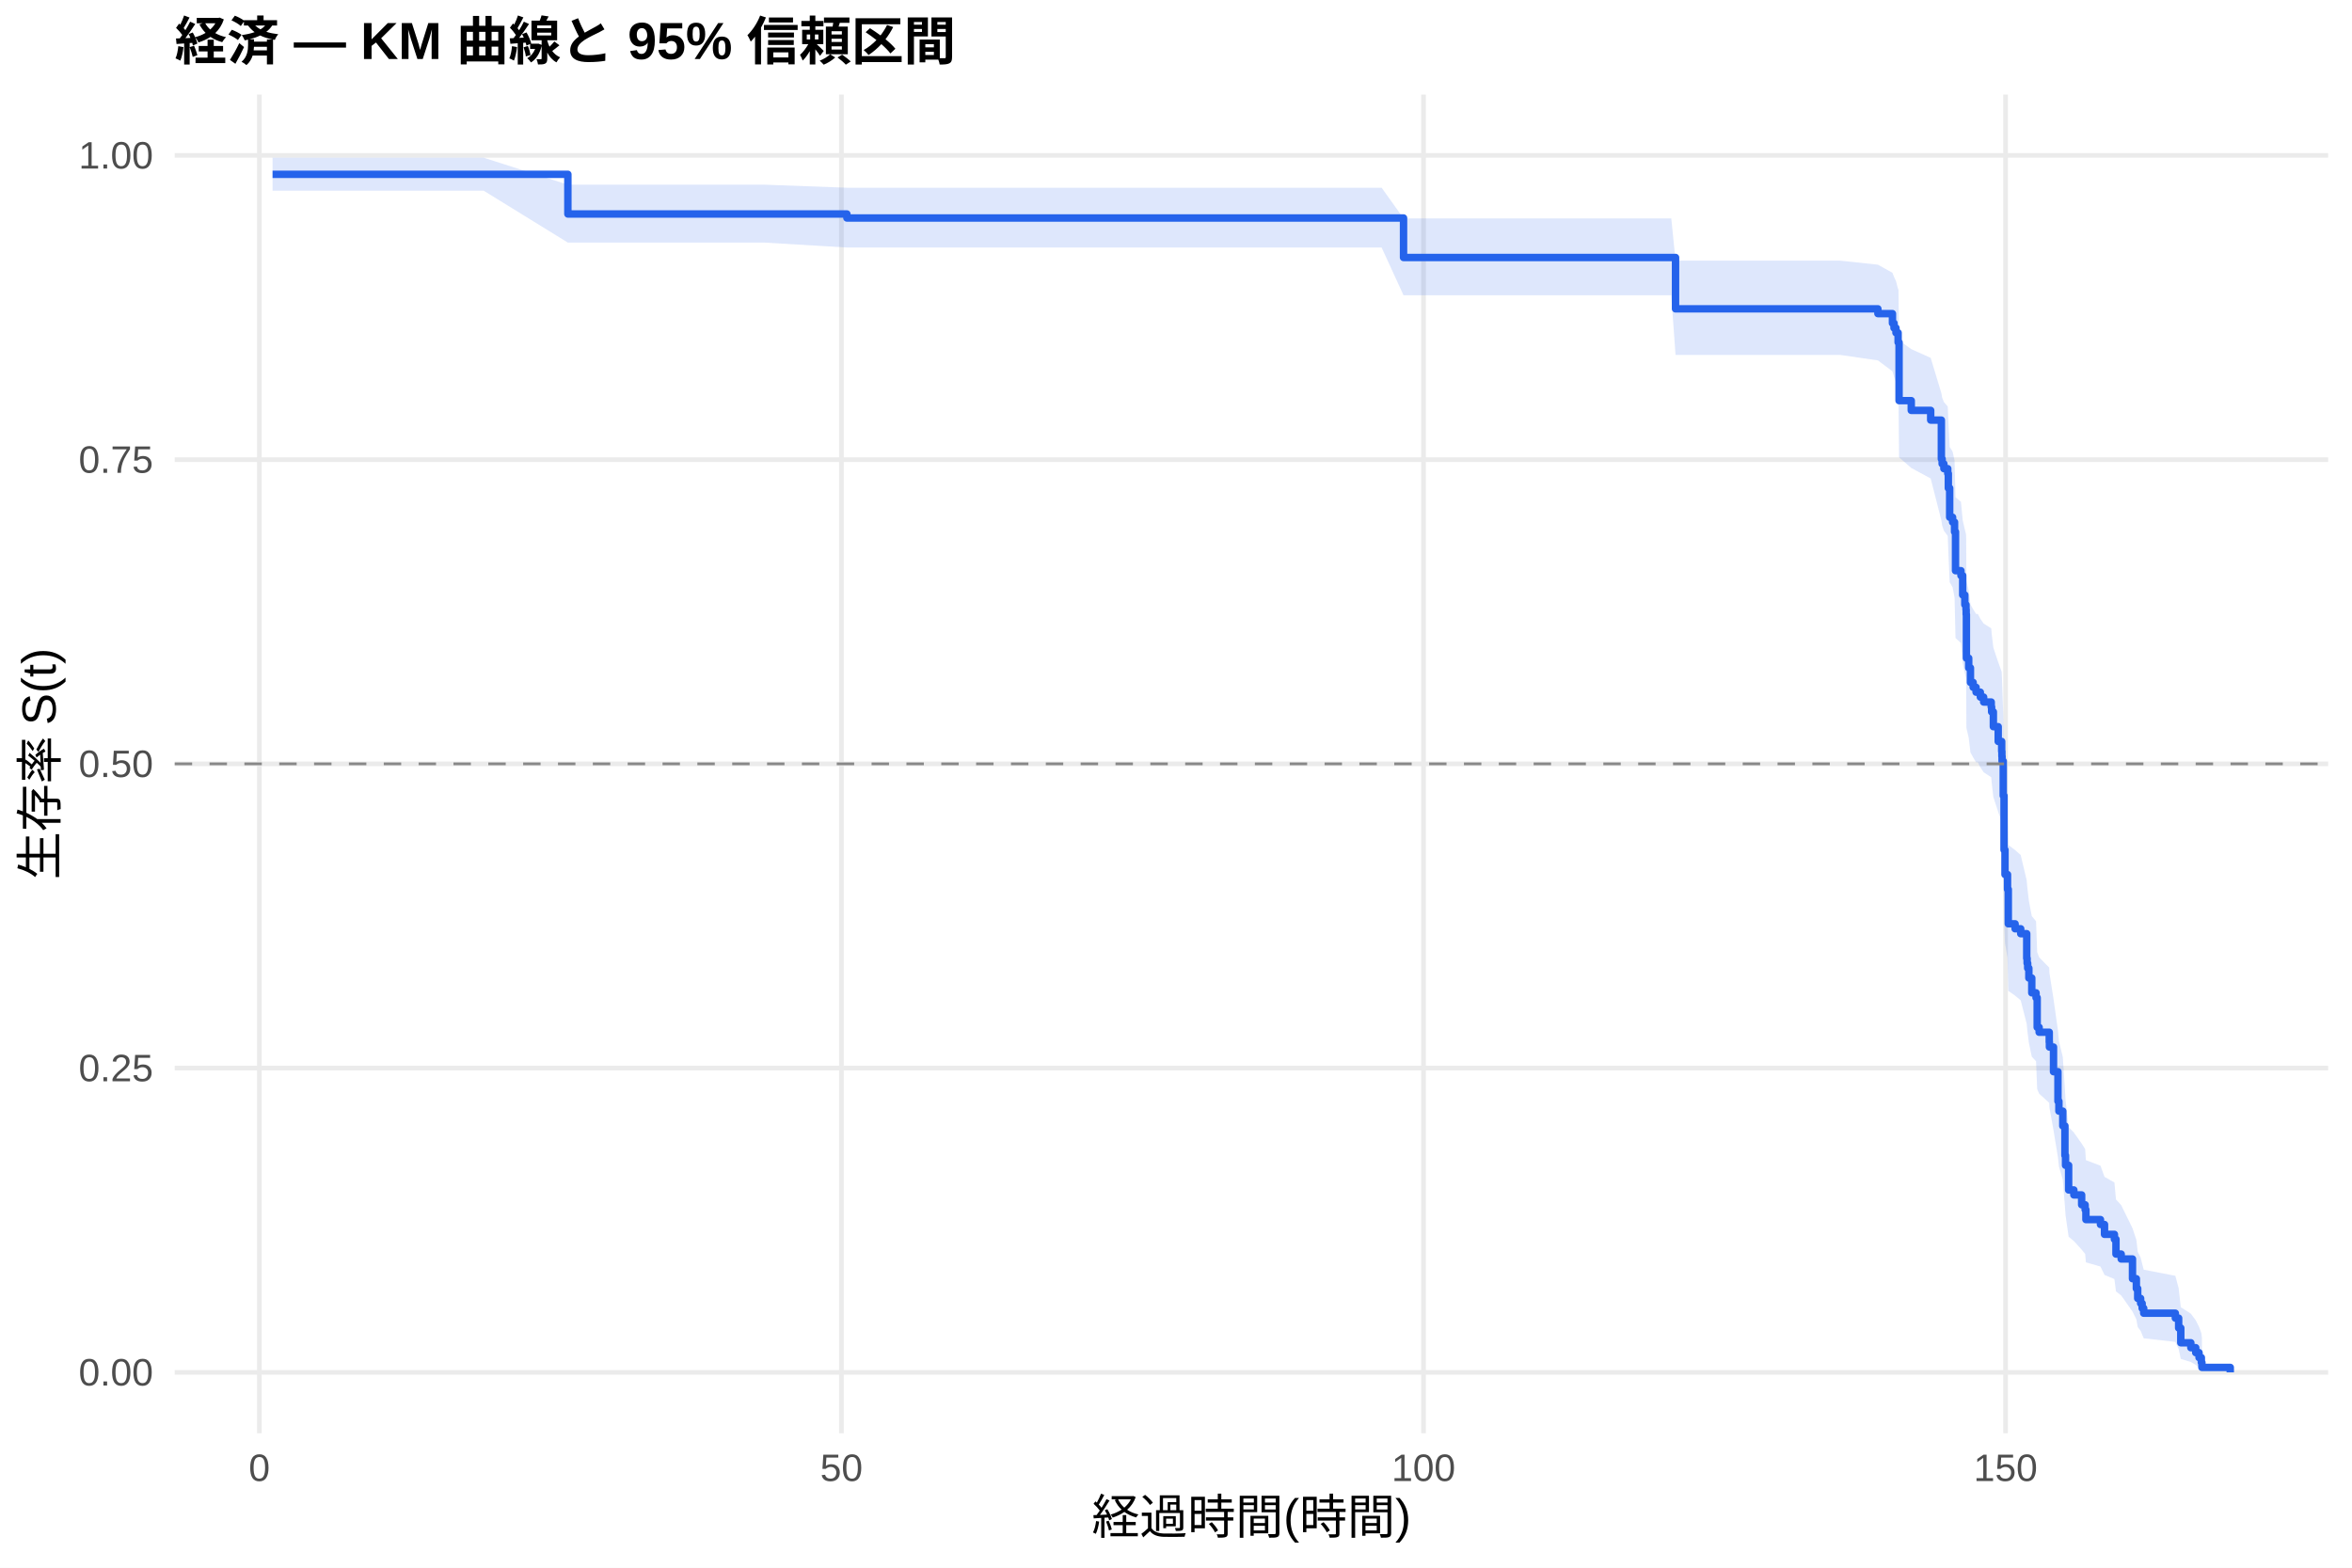
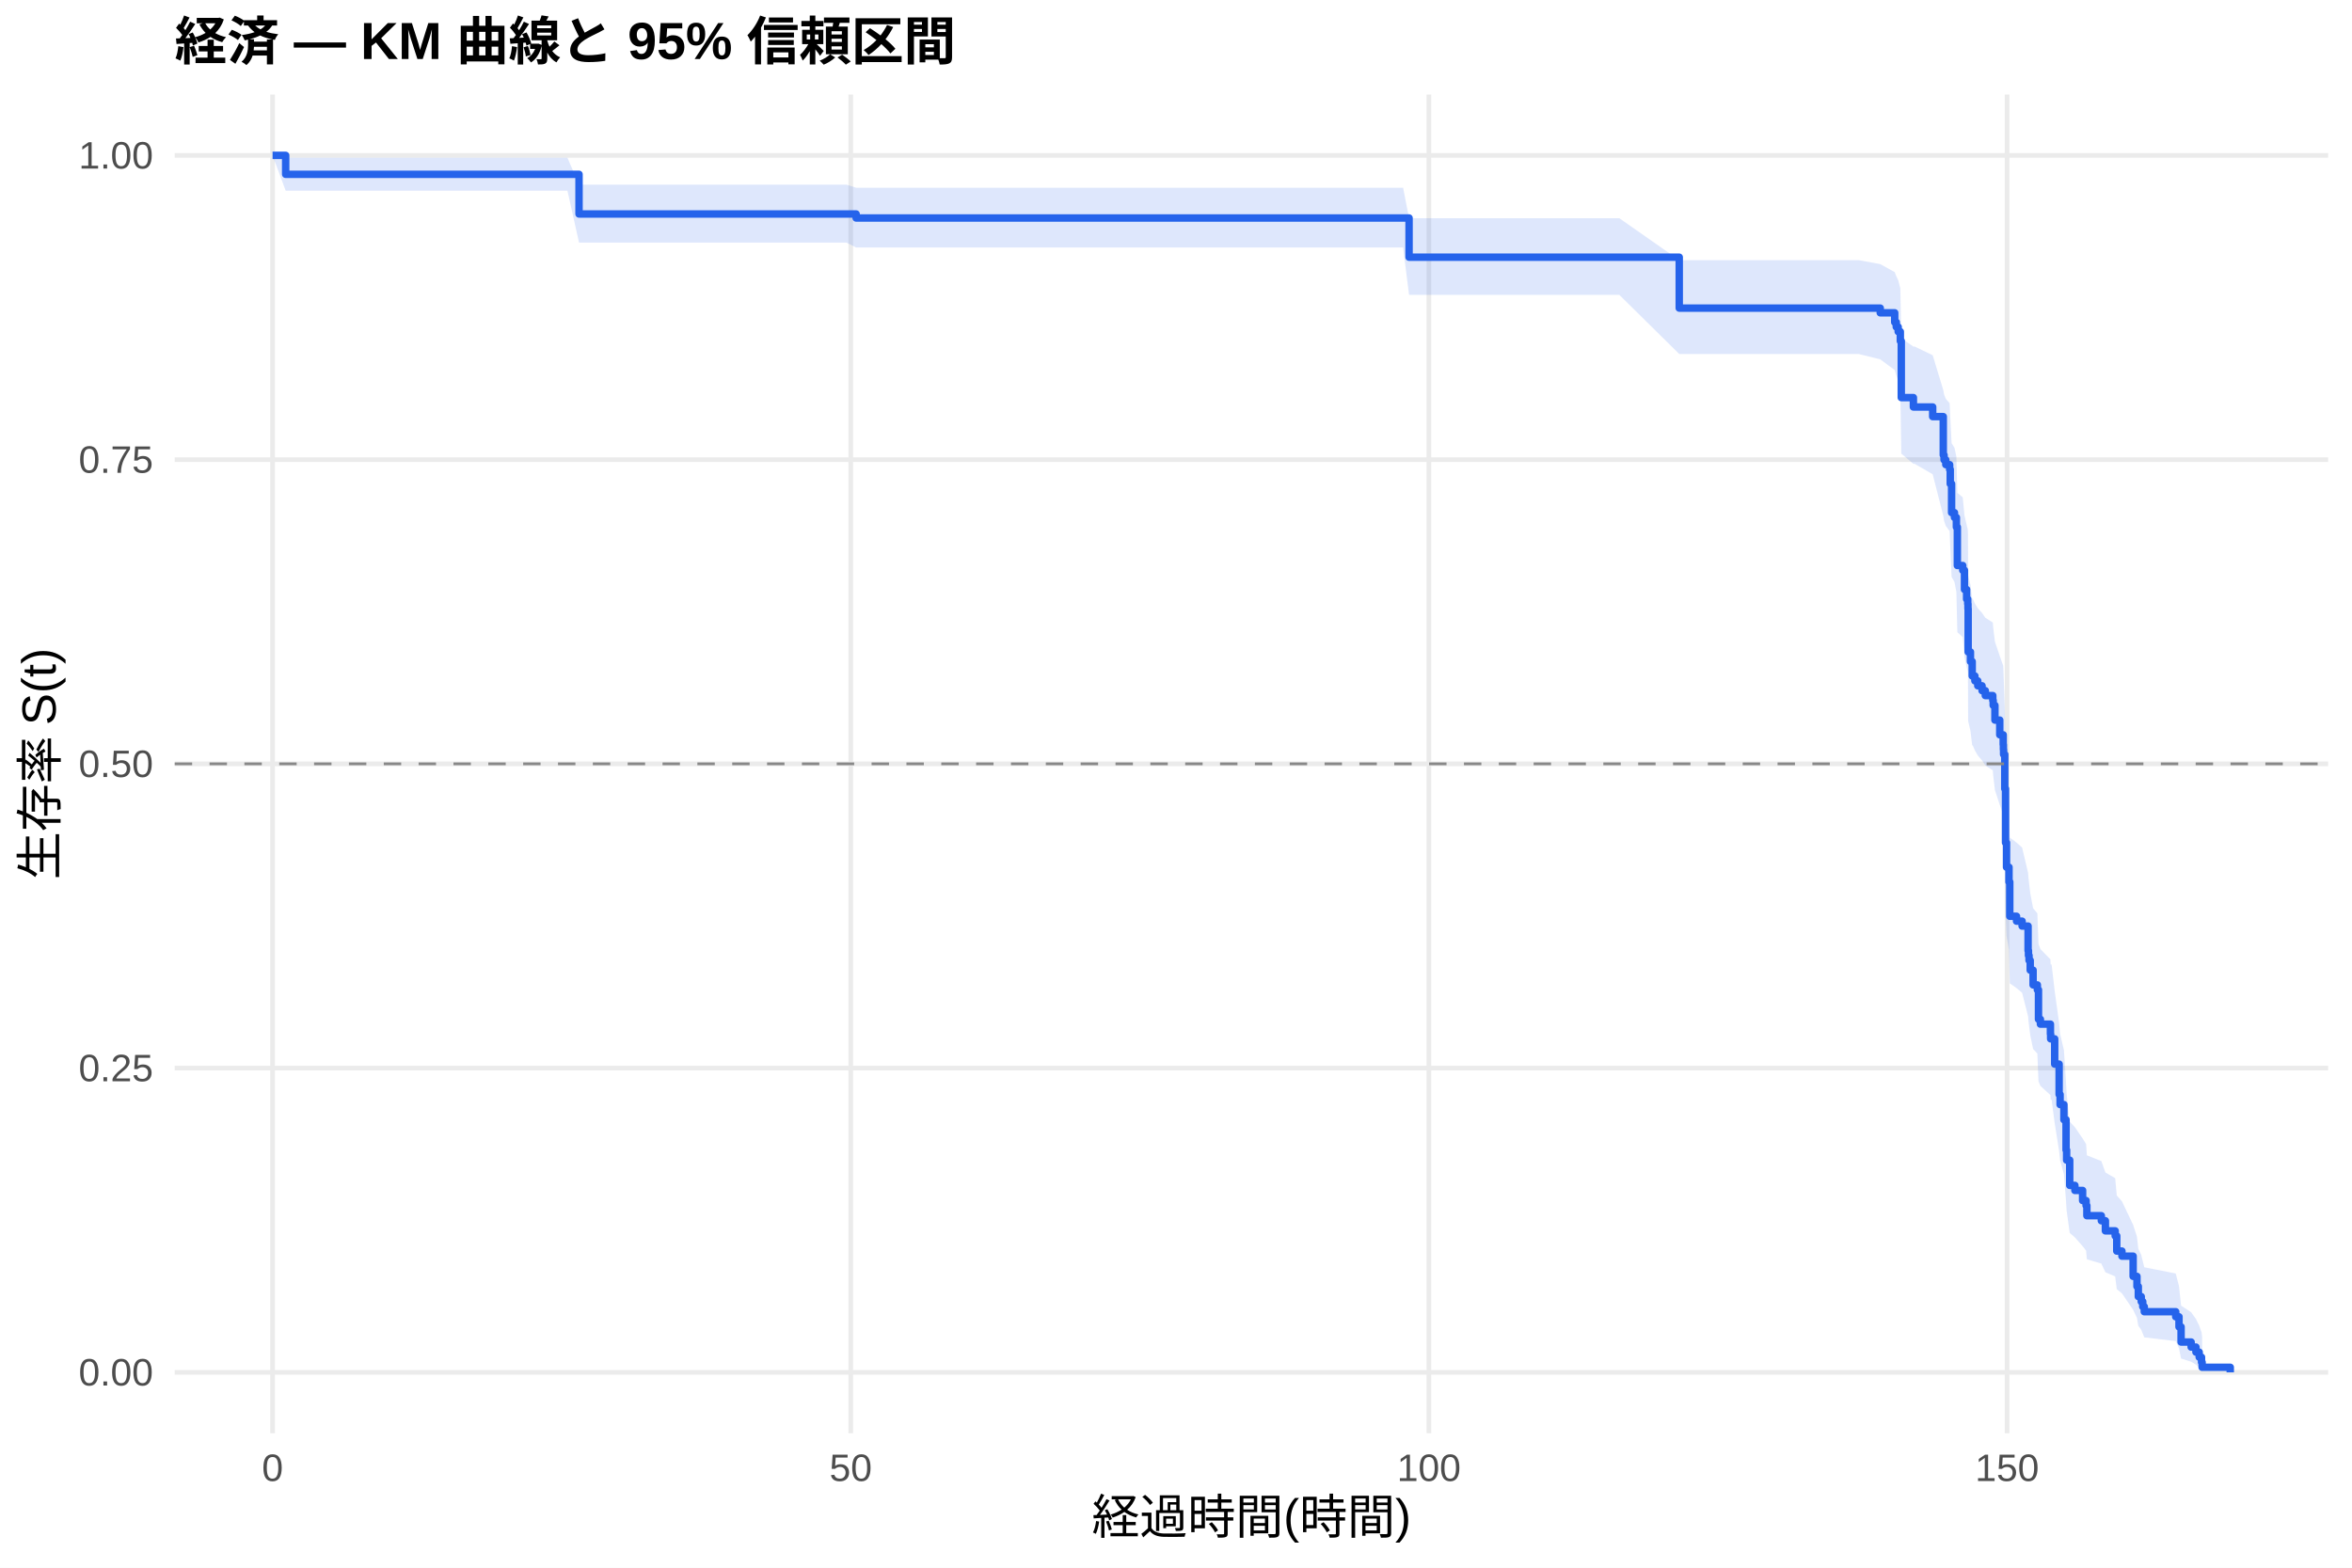
<svg xmlns="http://www.w3.org/2000/svg" width="540.00pt" height="360.00pt" viewBox="0 0 540.00 360.00">
  <g class="svglite">
    <defs>
      <style type="text/css">
    .svglite line, .svglite polyline, .svglite polygon, .svglite path, .svglite rect, .svglite circle {
      fill: none;
      stroke: #000000;
      stroke-linecap: round;
      stroke-linejoin: round;
      stroke-miterlimit: 10.00;
    }
    .svglite text {
      white-space: pre;
    }
    .svglite g.glyphgroup path {
      fill: inherit;
      stroke: none;
    }
  </style>
    </defs>
    <rect width="100%" height="100%" style="stroke: none; fill: #FFFFFF;" />
    <defs>
      <clipPath id="cpMC4wMHw1NDAuMDB8MC4wMHwzNjAuMDA=">
        <rect x="0.00" y="0.00" width="540.00" height="360.00" />
      </clipPath>
    </defs>
    <g clip-path="url(#cpMC4wMHw1NDAuMDB8MC4wMHwzNjAuMDA=)">
      <rect x="0" y="0.00" width="540.00" height="360.00" style="stroke-width: 1.07; stroke: none; fill: #FFFFFF;" />
    </g>
    <defs>
      <clipPath id="cpNDAuMTF8NTM0LjUyfDIxLjcxfDMyOS4xMg==">
        <rect x="40.11" y="21.71" width="494.41" height="307.41" />
      </clipPath>
    </defs>
    <g clip-path="url(#cpNDAuMTF8NTM0LjUyfDIxLjcxfDMyOS4xMg==)">
      <polyline points="40.11,315.14 534.52,315.14 " style="stroke-width: 1.07; stroke: #EBEBEB; stroke-linecap: butt;" />
      <polyline points="40.11,245.28 534.52,245.28 " style="stroke-width: 1.07; stroke: #EBEBEB; stroke-linecap: butt;" />
      <polyline points="40.11,175.41 534.52,175.41 " style="stroke-width: 1.07; stroke: #EBEBEB; stroke-linecap: butt;" />
      <polyline points="40.11,105.55 534.52,105.55 " style="stroke-width: 1.07; stroke: #EBEBEB; stroke-linecap: butt;" />
      <polyline points="40.11,35.68 534.52,35.68 " style="stroke-width: 1.07; stroke: #EBEBEB; stroke-linecap: butt;" />
-       <polyline points="59.55,329.12 59.55,21.71 " style="stroke-width: 1.07; stroke: #EBEBEB; stroke-linecap: butt;" />
-       <polyline points="193.19,329.12 193.19,21.71 " style="stroke-width: 1.07; stroke: #EBEBEB; stroke-linecap: butt;" />
-       <polyline points="326.83,329.12 326.83,21.71 " style="stroke-width: 1.07; stroke: #EBEBEB; stroke-linecap: butt;" />
-       <polyline points="460.46,329.12 460.46,21.71 " style="stroke-width: 1.07; stroke: #EBEBEB; stroke-linecap: butt;" />
-       <polygon points="62.58,36.22 65.75,36.22 90.20,36.22 111.05,36.22 130.38,42.41 131.85,42.41 175.55,42.41 194.44,43.11 196.40,43.11 227.31,43.11 259.79,43.11 276.09,43.11 289.99,43.11 304.20,43.11 317.21,43.11 322.24,50.15 323.93,50.15 331.68,50.15 340.41,50.15 354.18,50.15 368.34,50.15 383.71,50.15 384.69,59.85 409.50,59.85 422.47,59.85 431.15,60.78 434.49,62.64 434.85,63.58 435.30,64.53 435.79,66.42 435.87,66.42 436.01,78.18 438.81,80.17 443.27,82.18 445.72,90.28 445.90,91.30 446.30,92.32 447.19,93.35 447.32,96.43 447.63,102.65 448.30,103.69 448.75,105.78 448.97,114.18 450.22,115.24 450.62,119.48 451.11,121.61 451.38,122.68 451.42,123.74 451.47,133.40 452.00,135.56 452.40,138.81 453.02,139.90 453.69,140.99 454.09,140.99 454.67,142.09 455.43,143.19 457.17,144.29 457.26,145.40 457.66,148.72 458.77,152.05 459.57,154.28 459.62,155.40 459.66,156.51 459.93,164.36 460.11,176.82 460.33,182.53 460.91,185.97 461.09,194.04 462.65,195.20 463.94,196.35 465.32,202.17 465.41,203.34 465.54,204.51 465.81,206.85 466.48,210.37 467.46,211.55 467.72,218.64 468.17,219.83 470.49,222.21 470.53,223.40 471.47,229.39 472.49,236.63 472.71,239.06 473.60,242.72 474.09,250.10 474.23,252.57 474.94,258.82 476.14,260.07 477.93,262.60 478.73,263.86 478.91,266.41 482.25,267.69 483.18,270.25 485.45,271.54 485.81,275.44 487.01,276.75 489.60,282.03 490.49,284.72 490.80,287.43 491.47,288.80 491.82,290.18 492.18,291.57 499.44,292.97 500.20,295.81 500.69,300.18 503.00,301.67 504.12,303.18 504.88,304.69 505.41,306.14 505.54,307.14 505.54,314.98 505.41,314.57 504.88,314.04 504.12,313.43 503.00,312.77 500.69,312.06 500.20,309.78 499.44,308.15 492.18,307.32 491.82,306.47 491.47,305.61 490.80,304.74 490.49,302.97 489.60,301.17 487.01,297.49 485.81,296.56 485.45,293.72 483.18,292.77 482.25,290.85 478.91,289.88 478.73,287.94 477.93,286.96 476.14,284.99 474.94,284.01 474.23,279.02 474.09,277.01 473.60,270.92 472.71,267.84 472.49,265.78 471.47,259.55 470.53,254.31 470.49,253.26 468.17,251.15 467.72,250.09 467.46,243.71 466.48,242.65 465.81,239.43 465.54,237.28 465.41,236.21 465.32,235.13 463.94,229.72 462.65,228.63 461.09,227.54 460.91,219.89 460.33,216.60 460.11,211.08 459.93,198.83 459.66,190.96 459.62,189.84 459.57,188.71 458.77,186.44 457.66,183.04 457.26,179.62 457.17,178.48 455.43,177.34 454.67,176.20 454.09,175.05 453.69,175.05 453.02,173.93 452.40,172.80 452.00,169.41 451.47,167.14 451.42,156.87 451.38,155.73 451.11,154.58 450.62,152.28 450.22,147.67 448.97,146.51 448.75,137.20 448.30,134.86 447.63,133.69 447.32,126.62 447.19,123.06 446.30,121.87 445.90,120.68 445.72,119.49 443.27,109.88 438.81,107.46 436.01,105.02 435.87,90.21 435.79,90.21 435.30,87.74 434.85,86.50 434.49,85.26 431.15,82.76 422.47,81.50 409.50,81.50 384.69,81.50 383.71,67.81 368.34,67.81 354.18,67.81 340.41,67.81 331.68,67.81 323.93,67.81 322.24,67.81 317.21,56.84 304.20,56.84 289.99,56.84 276.09,56.84 259.79,56.84 227.31,56.84 196.40,56.84 194.44,56.84 175.55,55.71 131.85,55.71 130.38,55.71 111.05,43.79 90.20,43.79 65.75,43.79 62.58,43.79 " style="stroke-width: 0.00; stroke: none; stroke-linecap: butt; fill: #2563EB; fill-opacity: 0.15;" />
-       <polyline points="62.58,36.22 65.75,36.22 90.20,36.22 111.05,36.22 130.38,42.41 131.85,42.41 175.55,42.41 194.44,43.11 196.40,43.11 227.31,43.11 259.79,43.11 276.09,43.11 289.99,43.11 304.20,43.11 317.21,43.11 322.24,50.15 323.93,50.15 331.68,50.15 340.41,50.15 354.18,50.15 368.34,50.15 383.71,50.15 384.69,59.85 409.50,59.85 422.47,59.85 431.15,60.78 434.49,62.64 434.85,63.58 435.30,64.53 435.79,66.42 435.87,66.42 436.01,78.18 438.81,80.17 443.27,82.18 445.72,90.28 445.90,91.30 446.30,92.32 447.19,93.35 447.32,96.43 447.63,102.65 448.30,103.69 448.75,105.78 448.97,114.18 450.22,115.24 450.62,119.48 451.11,121.61 451.38,122.68 451.42,123.74 451.47,133.40 452.00,135.56 452.40,138.81 453.02,139.90 453.69,140.99 454.09,140.99 454.67,142.09 455.43,143.19 457.17,144.29 457.26,145.40 457.66,148.72 458.77,152.05 459.57,154.28 459.62,155.40 459.66,156.51 459.93,164.36 460.11,176.82 460.33,182.53 460.91,185.97 461.09,194.04 462.65,195.20 463.94,196.35 465.32,202.17 465.41,203.34 465.54,204.51 465.81,206.85 466.48,210.37 467.46,211.55 467.72,218.64 468.17,219.83 470.49,222.21 470.53,223.40 471.47,229.39 472.49,236.63 472.71,239.06 473.60,242.72 474.09,250.10 474.23,252.57 474.94,258.82 476.14,260.07 477.93,262.60 478.73,263.86 478.91,266.41 482.25,267.69 483.18,270.25 485.45,271.54 485.81,275.44 487.01,276.75 489.60,282.03 490.49,284.72 490.80,287.43 491.47,288.80 491.82,290.18 492.18,291.57 499.44,292.97 500.20,295.81 500.69,300.18 503.00,301.67 504.12,303.18 504.88,304.69 505.41,306.14 505.54,307.14 " style="stroke-width: 1.07; stroke: none; stroke-linecap: butt;" />
-       <polyline points="505.54,314.98 505.41,314.57 504.88,314.04 504.12,313.43 503.00,312.77 500.69,312.06 500.20,309.78 499.44,308.15 492.18,307.32 491.82,306.47 491.47,305.61 490.80,304.74 490.49,302.97 489.60,301.17 487.01,297.49 485.81,296.56 485.45,293.72 483.18,292.77 482.25,290.85 478.91,289.88 478.73,287.94 477.93,286.96 476.14,284.99 474.94,284.01 474.23,279.02 474.09,277.01 473.60,270.92 472.71,267.84 472.49,265.78 471.47,259.55 470.53,254.31 470.49,253.26 468.17,251.15 467.72,250.09 467.46,243.71 466.48,242.65 465.81,239.43 465.54,237.28 465.41,236.21 465.32,235.13 463.94,229.72 462.65,228.63 461.09,227.54 460.91,219.89 460.33,216.60 460.11,211.08 459.93,198.83 459.66,190.96 459.62,189.84 459.57,188.71 458.77,186.44 457.66,183.04 457.26,179.62 457.17,178.48 455.43,177.34 454.67,176.20 454.09,175.05 453.69,175.05 453.02,173.93 452.40,172.80 452.00,169.41 451.47,167.14 451.42,156.87 451.38,155.73 451.11,154.58 450.62,152.28 450.22,147.67 448.97,146.51 448.75,137.20 448.30,134.86 447.63,133.69 447.32,126.62 447.19,123.06 446.30,121.87 445.90,120.68 445.72,119.49 443.27,109.88 438.81,107.46 436.01,105.02 435.87,90.21 435.79,90.21 435.30,87.74 434.85,86.50 434.49,85.26 431.15,82.76 422.47,81.50 409.50,81.50 384.69,81.50 383.71,67.81 368.34,67.81 354.18,67.81 340.41,67.81 331.68,67.81 323.93,67.81 322.24,67.81 317.21,56.84 304.20,56.84 289.99,56.84 276.09,56.84 259.79,56.84 227.31,56.84 196.40,56.84 194.44,56.84 175.55,55.71 131.85,55.71 130.38,55.71 111.05,43.79 90.20,43.79 65.75,43.79 62.58,43.79 " style="stroke-width: 1.07; stroke: none; stroke-linecap: butt;" />
-       <polyline points="62.58,40.03 65.75,40.03 65.75,40.03 90.20,40.03 90.20,40.03 111.05,40.03 111.05,40.03 130.38,40.03 130.38,49.14 131.85,49.14 131.85,49.14 175.55,49.14 175.55,49.14 194.44,49.14 194.44,50.06 196.40,50.06 196.40,50.06 227.31,50.06 227.31,50.06 259.79,50.06 259.79,50.06 276.09,50.06 276.09,50.06 289.99,50.06 289.99,50.06 304.20,50.06 304.20,50.06 317.21,50.06 317.21,50.06 322.24,50.06 322.24,59.13 323.93,59.13 323.93,59.13 331.68,59.13 331.68,59.13 340.41,59.13 340.41,59.13 354.18,59.13 354.18,59.13 368.34,59.13 368.34,59.13 383.71,59.13 383.71,59.13 384.69,59.13 384.69,70.92 409.50,70.92 409.50,70.92 422.47,70.92 422.47,70.92 431.15,70.92 431.15,72.02 434.49,72.02 434.49,74.22 434.85,74.22 434.85,75.32 435.30,75.32 435.30,76.42 435.79,76.42 435.79,78.62 435.87,78.62 435.87,78.62 436.01,78.62 436.01,92.00 438.81,92.00 438.81,94.24 443.27,94.24 443.27,96.47 445.72,96.47 445.72,105.39 445.90,105.39 445.90,106.51 446.30,106.51 446.30,107.62 447.19,107.62 447.19,108.74 447.32,108.74 447.32,112.09 447.63,112.09 447.63,118.78 448.30,118.78 448.30,119.90 448.75,119.90 448.75,122.13 448.97,122.13 448.97,131.05 450.22,131.05 450.22,132.17 450.62,132.17 450.62,136.63 451.11,136.63 451.11,138.86 451.38,138.86 451.38,139.98 451.42,139.98 451.42,141.09 451.47,141.09 451.47,151.14 452.00,151.14 452.00,153.37 452.40,153.37 452.40,156.71 453.02,156.71 453.02,157.83 453.69,157.83 453.69,158.95 454.09,158.95 454.09,158.95 454.67,158.95 454.67,160.08 455.43,160.08 455.43,161.21 457.17,161.21 457.17,162.34 457.26,162.34 457.26,163.47 457.66,163.47 457.66,166.87 458.77,166.87 458.77,170.26 459.57,170.26 459.57,172.53 459.62,172.53 459.62,173.66 459.66,173.66 459.66,174.79 459.93,174.79 459.93,182.72 460.11,182.72 460.11,195.17 460.33,195.17 460.33,200.82 460.91,200.82 460.91,204.22 461.09,204.22 461.09,212.14 462.65,212.14 462.65,213.28 463.94,213.28 463.94,214.41 465.32,214.41 465.32,220.07 465.41,220.07 465.41,221.20 465.54,221.20 465.54,222.33 465.81,222.33 465.81,224.59 466.48,224.59 466.48,227.99 467.46,227.99 467.46,229.12 467.72,229.12 467.72,235.91 468.17,235.91 468.17,237.04 470.49,237.04 470.49,239.31 470.53,239.31 470.53,240.44 471.47,240.44 471.47,246.10 472.49,246.10 472.49,252.89 472.71,252.89 472.71,255.15 473.60,255.15 473.60,258.55 474.09,258.55 474.09,265.34 474.23,265.34 474.23,267.60 474.94,267.60 474.94,273.26 476.14,273.26 476.14,274.40 477.93,274.40 477.93,276.66 478.73,276.66 478.73,277.79 478.91,277.79 478.91,280.06 482.25,280.06 482.25,281.19 483.18,281.19 483.18,283.45 485.45,283.45 485.45,284.58 485.81,284.58 485.81,287.98 487.01,287.98 487.01,289.11 489.60,289.11 489.60,293.64 490.49,293.64 490.49,295.90 490.80,295.90 490.80,298.16 491.47,298.16 491.47,299.30 491.82,299.30 491.82,300.43 492.18,300.43 492.18,301.56 499.44,301.56 499.44,302.69 500.20,302.69 500.20,304.96 500.69,304.96 500.69,308.35 503.00,308.35 503.00,309.48 504.12,309.48 504.12,310.62 504.88,310.62 504.88,311.75 505.41,311.75 505.41,312.88 505.54,312.88 505.54,314.01 512.05,314.01 512.05,315.14 " style="stroke-width: 1.71; stroke: #2563EB; stroke-linecap: butt;" />
+       <polyline points="62.58,329.12 62.58,21.71 " style="stroke-width: 1.07; stroke: #EBEBEB; stroke-linecap: butt;" />
+       <polyline points="195.32,329.12 195.32,21.71 " style="stroke-width: 1.07; stroke: #EBEBEB; stroke-linecap: butt;" />
+       <polyline points="328.07,329.12 328.07,21.71 " style="stroke-width: 1.07; stroke: #EBEBEB; stroke-linecap: butt;" />
+       <polyline points="460.81,329.12 460.81,21.71 " style="stroke-width: 1.07; stroke: #EBEBEB; stroke-linecap: butt;" />
+       <polygon points="62.58,35.68 65.59,36.22 85.28,36.22 109.57,36.22 130.28,36.22 132.94,42.41 150.94,42.41 194.35,42.41 196.56,43.11 215.06,43.11 245.77,43.11 278.02,43.11 294.22,43.11 308.02,43.11 322.14,43.11 323.51,50.11 335.06,50.11 341.74,50.11 349.44,50.11 358.11,50.11 371.78,50.11 385.54,59.74 385.85,59.74 401.12,59.74 426.74,59.74 431.69,60.65 435.01,62.49 435.37,63.42 435.81,64.35 436.30,66.21 436.52,77.65 439.30,79.59 439.61,79.59 443.73,81.57 446.16,89.57 446.34,90.58 446.74,91.59 447.62,92.60 447.76,95.64 448.07,101.78 448.73,102.81 449.17,104.87 449.39,113.17 450.63,114.21 451.03,118.40 451.52,120.50 451.78,121.55 451.83,122.61 451.87,132.14 452.40,134.28 452.80,137.48 452.93,137.48 453.42,138.58 454.08,139.67 455.06,140.76 455.81,141.86 457.53,142.95 457.62,144.05 458.02,147.35 459.13,150.66 459.92,152.87 459.97,153.97 460.01,155.08 460.28,162.88 460.45,175.25 460.68,180.91 461.25,184.33 461.43,192.34 462.98,193.49 464.26,194.64 465.63,200.42 465.72,201.58 465.85,202.74 466.12,205.06 466.78,208.56 467.76,209.72 468.02,216.77 468.46,217.94 470.76,220.31 470.81,221.49 471.03,221.49 471.74,227.58 472.76,234.95 472.98,237.43 473.86,241.16 474.35,248.67 474.48,251.20 475.19,257.57 476.38,258.85 478.15,261.43 478.95,262.72 479.13,265.31 482.45,266.62 483.38,269.24 485.63,270.55 485.99,274.53 487.18,275.87 489.75,281.27 490.63,284.01 490.94,286.78 491.61,288.18 491.96,289.59 492.31,291.01 499.53,292.44 500.28,295.35 500.76,299.82 503.07,301.34 504.17,302.89 504.92,304.43 505.45,305.92 505.59,306.94 505.59,314.98 505.45,314.56 504.92,314.01 504.17,313.38 503.07,312.70 500.76,311.98 500.28,309.63 499.53,307.97 492.31,307.11 491.96,306.24 491.61,305.36 490.94,304.46 490.63,302.64 489.75,300.79 487.18,297.01 485.99,296.05 485.63,293.13 483.38,292.15 482.45,290.17 479.13,289.18 478.95,287.18 478.15,286.17 476.38,284.15 475.19,283.13 474.48,278.00 474.35,275.93 473.86,269.65 472.98,266.48 472.76,264.35 471.74,257.93 471.03,252.52 470.81,252.52 470.76,251.47 468.46,249.36 468.02,248.31 467.76,241.94 466.78,240.88 466.12,237.67 465.85,235.53 465.72,234.45 465.63,233.38 464.26,227.98 462.98,226.90 461.43,225.81 461.25,218.19 460.68,214.90 460.45,209.40 460.28,197.19 460.01,189.34 459.97,188.22 459.92,187.09 459.13,184.83 458.02,181.44 457.62,178.03 457.53,176.90 455.81,175.76 455.06,174.62 454.08,173.48 453.42,172.33 452.93,171.19 452.80,171.19 452.40,167.83 451.87,165.59 451.83,155.43 451.78,154.29 451.52,153.16 451.03,150.88 450.63,146.31 449.39,145.17 449.17,135.96 448.73,133.64 448.07,132.48 447.76,125.48 447.62,121.96 446.74,120.78 446.34,119.61 446.16,118.43 443.73,108.91 439.61,106.52 439.30,106.52 436.52,104.16 436.30,89.84 435.81,87.41 435.37,86.20 435.01,84.98 431.69,82.52 426.74,81.29 401.12,81.29 385.85,81.29 385.54,81.29 371.78,67.71 358.11,67.71 349.44,67.71 341.74,67.71 335.06,67.71 323.51,67.71 322.14,56.84 308.02,56.84 294.22,56.84 278.02,56.84 245.77,56.84 215.06,56.84 196.56,56.84 194.35,55.71 150.94,55.71 132.94,55.71 130.28,43.79 109.57,43.79 85.28,43.79 65.59,43.79 62.58,35.68 " style="stroke-width: 0.00; stroke: none; stroke-linecap: butt; fill: #2563EB; fill-opacity: 0.15;" />
+       <polyline points="62.58,35.68 65.59,36.22 85.28,36.22 109.57,36.22 130.28,36.22 132.94,42.41 150.94,42.41 194.35,42.41 196.56,43.11 215.06,43.11 245.77,43.11 278.02,43.11 294.22,43.11 308.02,43.11 322.14,43.11 323.51,50.11 335.06,50.11 341.74,50.11 349.44,50.11 358.11,50.11 371.78,50.11 385.54,59.74 385.85,59.74 401.12,59.74 426.74,59.74 431.69,60.65 435.01,62.49 435.37,63.42 435.81,64.35 436.30,66.21 436.52,77.65 439.30,79.59 439.61,79.59 443.73,81.57 446.16,89.57 446.34,90.58 446.74,91.59 447.62,92.60 447.76,95.64 448.07,101.78 448.73,102.81 449.17,104.87 449.39,113.17 450.63,114.21 451.03,118.40 451.52,120.50 451.78,121.55 451.83,122.61 451.87,132.14 452.40,134.28 452.80,137.48 452.93,137.48 453.42,138.58 454.08,139.67 455.06,140.76 455.81,141.86 457.53,142.95 457.62,144.05 458.02,147.35 459.13,150.66 459.92,152.87 459.97,153.97 460.01,155.08 460.28,162.88 460.45,175.25 460.68,180.91 461.25,184.33 461.43,192.34 462.98,193.49 464.26,194.64 465.63,200.42 465.72,201.58 465.85,202.74 466.12,205.06 466.78,208.56 467.76,209.72 468.02,216.77 468.46,217.94 470.76,220.31 470.81,221.49 471.03,221.49 471.74,227.58 472.76,234.95 472.98,237.43 473.86,241.16 474.35,248.67 474.48,251.20 475.19,257.57 476.38,258.85 478.15,261.43 478.95,262.72 479.13,265.31 482.45,266.62 483.38,269.24 485.63,270.55 485.99,274.53 487.18,275.87 489.75,281.27 490.63,284.01 490.94,286.78 491.61,288.18 491.96,289.59 492.31,291.01 499.53,292.44 500.28,295.35 500.76,299.82 503.07,301.34 504.17,302.89 504.92,304.43 505.45,305.92 505.59,306.94 " style="stroke-width: 1.07; stroke: none; stroke-linecap: butt;" />
+       <polyline points="505.59,314.98 505.45,314.56 504.92,314.01 504.17,313.38 503.07,312.70 500.76,311.98 500.28,309.63 499.53,307.97 492.31,307.11 491.96,306.24 491.61,305.36 490.94,304.46 490.63,302.64 489.75,300.79 487.18,297.01 485.99,296.05 485.63,293.13 483.38,292.15 482.45,290.17 479.13,289.18 478.95,287.18 478.15,286.17 476.38,284.15 475.19,283.13 474.48,278.00 474.35,275.93 473.86,269.65 472.98,266.48 472.76,264.35 471.74,257.93 471.03,252.52 470.81,252.52 470.76,251.47 468.46,249.36 468.02,248.31 467.76,241.94 466.78,240.88 466.12,237.67 465.85,235.53 465.72,234.45 465.63,233.38 464.26,227.98 462.98,226.90 461.43,225.81 461.25,218.19 460.68,214.90 460.45,209.40 460.28,197.19 460.01,189.34 459.97,188.22 459.92,187.09 459.13,184.83 458.02,181.44 457.62,178.03 457.53,176.90 455.81,175.76 455.06,174.62 454.08,173.48 453.42,172.33 452.93,171.19 452.80,171.19 452.40,167.83 451.87,165.59 451.83,155.43 451.78,154.29 451.52,153.16 451.03,150.88 450.63,146.31 449.39,145.17 449.17,135.96 448.73,133.64 448.07,132.48 447.76,125.48 447.62,121.96 446.74,120.78 446.34,119.61 446.16,118.43 443.73,108.91 439.61,106.52 439.30,106.52 436.52,104.16 436.30,89.84 435.81,87.41 435.37,86.20 435.01,84.98 431.69,82.52 426.74,81.29 401.12,81.29 385.85,81.29 385.54,81.29 371.78,67.71 358.11,67.71 349.44,67.71 341.74,67.71 335.06,67.71 323.51,67.71 322.14,56.84 308.02,56.84 294.22,56.84 278.02,56.84 245.77,56.84 215.06,56.84 196.56,56.84 194.35,55.71 150.94,55.71 132.94,55.71 130.28,43.79 109.57,43.79 85.28,43.79 65.59,43.79 62.58,35.68 " style="stroke-width: 1.07; stroke: none; stroke-linecap: butt;" />
+       <polyline points="62.58,35.68 65.59,35.68 65.59,40.03 85.28,40.03 85.28,40.03 109.57,40.03 109.57,40.03 130.28,40.03 130.28,40.03 132.94,40.03 132.94,49.14 150.94,49.14 150.94,49.14 194.35,49.14 194.35,49.14 196.56,49.14 196.56,50.06 215.06,50.06 215.06,50.06 245.77,50.06 245.77,50.06 278.02,50.06 278.02,50.06 294.22,50.06 294.22,50.06 308.02,50.06 308.02,50.06 322.14,50.06 322.14,50.06 323.51,50.06 323.51,59.06 335.06,59.06 335.06,59.06 341.74,59.06 341.74,59.06 349.44,59.06 349.44,59.06 358.11,59.06 358.11,59.06 371.78,59.06 371.78,59.06 385.54,59.06 385.54,70.75 385.85,70.75 385.85,70.75 401.12,70.75 401.12,70.75 426.74,70.75 426.74,70.75 431.69,70.75 431.69,71.83 435.01,71.83 435.01,74.00 435.37,74.00 435.37,75.08 435.81,75.08 435.81,76.16 436.30,76.16 436.30,78.32 436.52,78.32 436.52,91.30 439.30,91.30 439.30,93.46 439.61,93.46 439.61,93.46 443.73,93.46 443.73,95.67 446.16,95.67 446.16,104.49 446.34,104.49 446.34,105.59 446.74,105.59 446.74,106.70 447.62,106.70 447.62,107.80 447.76,107.80 447.76,111.11 448.07,111.11 448.07,117.72 448.73,117.72 448.73,118.83 449.17,118.83 449.17,121.03 449.39,121.03 449.39,129.86 450.63,129.86 450.63,130.96 451.03,130.96 451.03,135.37 451.52,135.37 451.52,137.58 451.78,137.58 451.78,138.68 451.83,138.68 451.83,139.78 451.87,139.78 451.87,149.71 452.40,149.71 452.40,151.91 452.80,151.91 452.80,155.22 452.93,155.22 452.93,155.22 453.42,155.22 453.42,156.35 454.08,156.35 454.08,157.48 455.06,157.48 455.06,158.60 455.81,158.60 455.81,159.73 457.53,159.73 457.53,160.85 457.62,160.85 457.62,161.98 458.02,161.98 458.02,165.36 459.13,165.36 459.13,168.74 459.92,168.74 459.92,170.99 459.97,170.99 459.97,172.12 460.01,172.12 460.01,173.24 460.28,173.24 460.28,181.13 460.45,181.13 460.45,193.51 460.68,193.51 460.68,199.14 461.25,199.14 461.25,202.52 461.43,202.52 461.43,210.41 462.98,210.41 462.98,211.53 464.26,211.53 464.26,212.66 465.63,212.66 465.63,218.29 465.72,218.29 465.72,219.42 465.85,219.42 465.85,220.54 466.12,220.54 466.12,222.79 466.78,222.79 466.78,226.17 467.76,226.17 467.76,227.30 468.02,227.30 468.02,234.06 468.46,234.06 468.46,235.18 470.76,235.18 470.76,237.44 470.81,237.44 470.81,238.56 471.03,238.56 471.03,238.56 471.74,238.56 471.74,244.36 472.76,244.36 472.76,251.33 472.98,251.33 472.98,253.65 473.86,253.65 473.86,257.13 474.35,257.13 474.35,264.09 474.48,264.09 474.48,266.41 475.19,266.41 475.19,272.21 476.38,272.21 476.38,273.37 478.15,273.37 478.15,275.69 478.95,275.69 478.95,276.85 479.13,276.85 479.13,279.17 482.45,279.17 482.45,280.33 483.38,280.33 483.38,282.65 485.63,282.65 485.63,283.81 485.99,283.81 485.99,287.29 487.18,287.29 487.18,288.46 489.75,288.46 489.75,293.10 490.63,293.10 490.63,295.42 490.94,295.42 490.94,297.74 491.61,297.74 491.61,298.90 491.96,298.90 491.96,300.06 492.31,300.06 492.31,301.22 499.53,301.22 499.53,302.38 500.28,302.38 500.28,304.70 500.76,304.70 500.76,308.18 503.07,308.18 503.07,309.34 504.17,309.34 504.17,310.50 504.92,310.50 504.92,311.66 505.45,311.66 505.45,312.82 505.59,312.82 505.59,313.98 512.05,313.98 512.05,315.14 " style="stroke-width: 1.71; stroke: #2563EB; stroke-linecap: butt;" />
      <line x1="40.11" y1="175.41" x2="534.52" y2="175.41" style="stroke-width: 0.64; stroke: #888888; stroke-dasharray: 4.00,4.00; stroke-linecap: butt;" />
    </g>
    <g clip-path="url(#cpMC4wMHw1NDAuMDB8MC4wMHwzNjAuMDA=)">
      <text x="35.18" y="318.17" text-anchor="end" style="font-size: 8.80px;fill: #4D4D4D; font-family: &quot;Liberation Sans&quot;;" textLength="17.11px" lengthAdjust="spacingAndGlyphs">0.00</text>
      <text x="35.18" y="248.30" text-anchor="end" style="font-size: 8.80px;fill: #4D4D4D; font-family: &quot;Liberation Sans&quot;;" textLength="17.11px" lengthAdjust="spacingAndGlyphs">0.25</text>
      <text x="35.18" y="178.44" text-anchor="end" style="font-size: 8.80px;fill: #4D4D4D; font-family: &quot;Liberation Sans&quot;;" textLength="17.11px" lengthAdjust="spacingAndGlyphs">0.50</text>
      <text x="35.18" y="108.57" text-anchor="end" style="font-size: 8.80px;fill: #4D4D4D; font-family: &quot;Liberation Sans&quot;;" textLength="17.11px" lengthAdjust="spacingAndGlyphs">0.75</text>
      <text x="35.18" y="38.71" text-anchor="end" style="font-size: 8.80px;fill: #4D4D4D; font-family: &quot;Liberation Sans&quot;;" textLength="17.11px" lengthAdjust="spacingAndGlyphs">1.00</text>
-       <text x="59.55" y="340.10" text-anchor="middle" style="font-size: 8.80px;fill: #4D4D4D; font-family: &quot;Liberation Sans&quot;;" textLength="4.89px" lengthAdjust="spacingAndGlyphs">0</text>
-       <text x="193.19" y="340.10" text-anchor="middle" style="font-size: 8.80px;fill: #4D4D4D; font-family: &quot;Liberation Sans&quot;;" textLength="9.78px" lengthAdjust="spacingAndGlyphs">50</text>
-       <text x="326.83" y="340.10" text-anchor="middle" style="font-size: 8.80px;fill: #4D4D4D; font-family: &quot;Liberation Sans&quot;;" textLength="14.67px" lengthAdjust="spacingAndGlyphs">100</text>
-       <text x="460.46" y="340.10" text-anchor="middle" style="font-size: 8.80px;fill: #4D4D4D; font-family: &quot;Liberation Sans&quot;;" textLength="14.67px" lengthAdjust="spacingAndGlyphs">150</text>
+       <text x="62.58" y="340.10" text-anchor="middle" style="font-size: 8.80px;fill: #4D4D4D; font-family: &quot;Liberation Sans&quot;;" textLength="4.89px" lengthAdjust="spacingAndGlyphs">0</text>
+       <text x="195.32" y="340.10" text-anchor="middle" style="font-size: 8.80px;fill: #4D4D4D; font-family: &quot;Liberation Sans&quot;;" textLength="9.78px" lengthAdjust="spacingAndGlyphs">50</text>
+       <text x="328.07" y="340.10" text-anchor="middle" style="font-size: 8.80px;fill: #4D4D4D; font-family: &quot;Liberation Sans&quot;;" textLength="14.67px" lengthAdjust="spacingAndGlyphs">100</text>
+       <text x="460.81" y="340.10" text-anchor="middle" style="font-size: 8.80px;fill: #4D4D4D; font-family: &quot;Liberation Sans&quot;;" textLength="14.67px" lengthAdjust="spacingAndGlyphs">150</text>
      <text x="287.32" y="352.24" text-anchor="middle" style="font-size: 11.00px; font-family: &quot;Liberation Sans&quot;;" textLength="73.31px" lengthAdjust="spacingAndGlyphs">経過時間(時間)</text>
      <text transform="translate(13.05,175.41) rotate(-90)" text-anchor="middle" style="font-size: 11.00px; font-family: &quot;Liberation Sans&quot;;" textLength="53.78px" lengthAdjust="spacingAndGlyphs">生存率 S(t)</text>
      <text x="40.11" y="13.74" style="font-size: 12.00px; font-weight: bold; font-family: &quot;Liberation Sans&quot;;" textLength="179.33px" lengthAdjust="spacingAndGlyphs">経済 — KM 曲線と 95% 信頼区間</text>
    </g>
  </g>
</svg>
